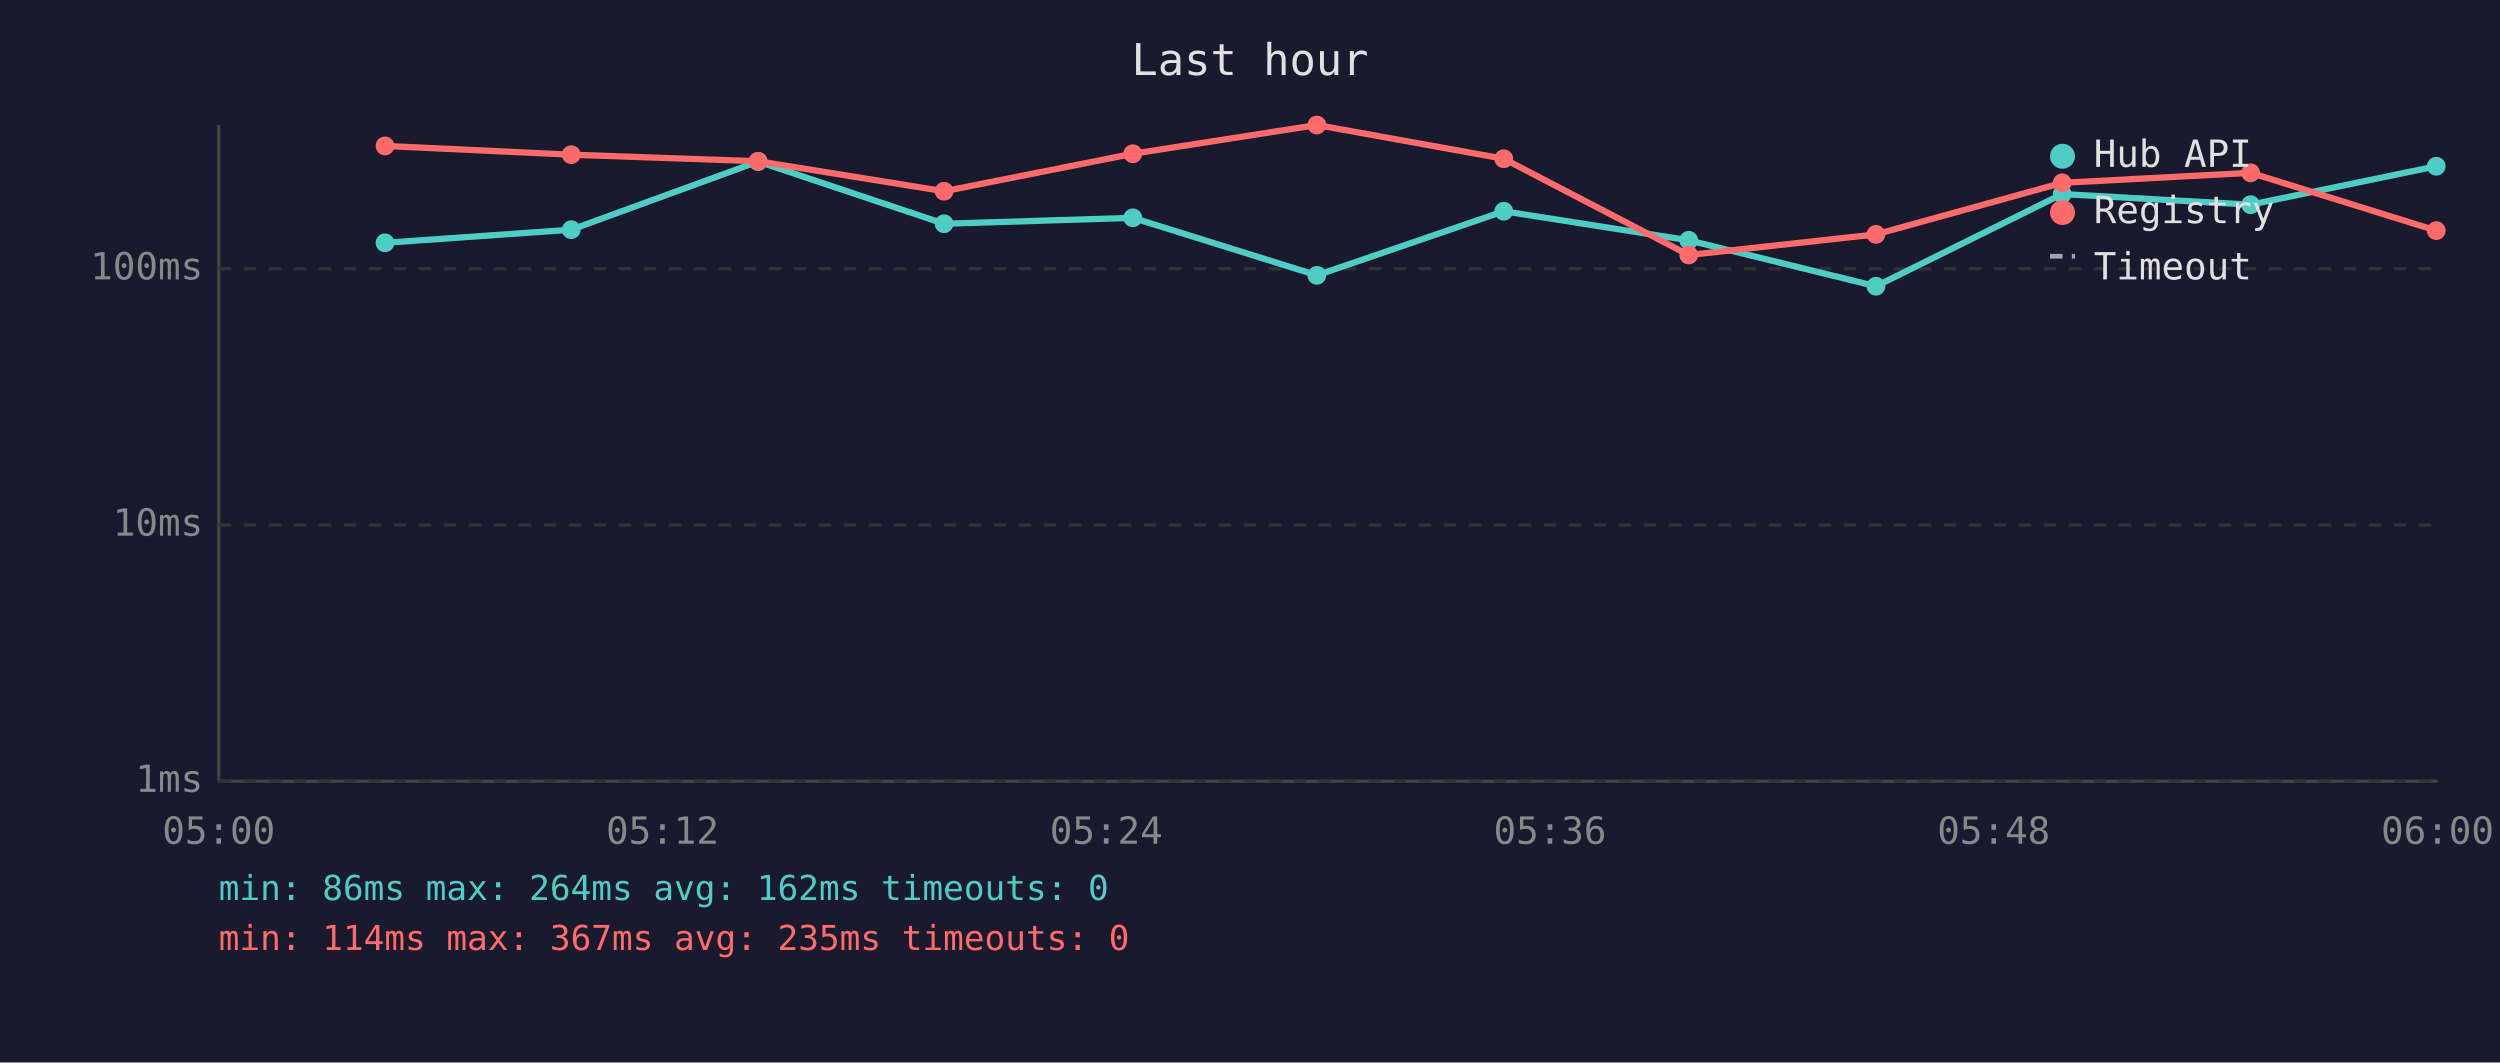
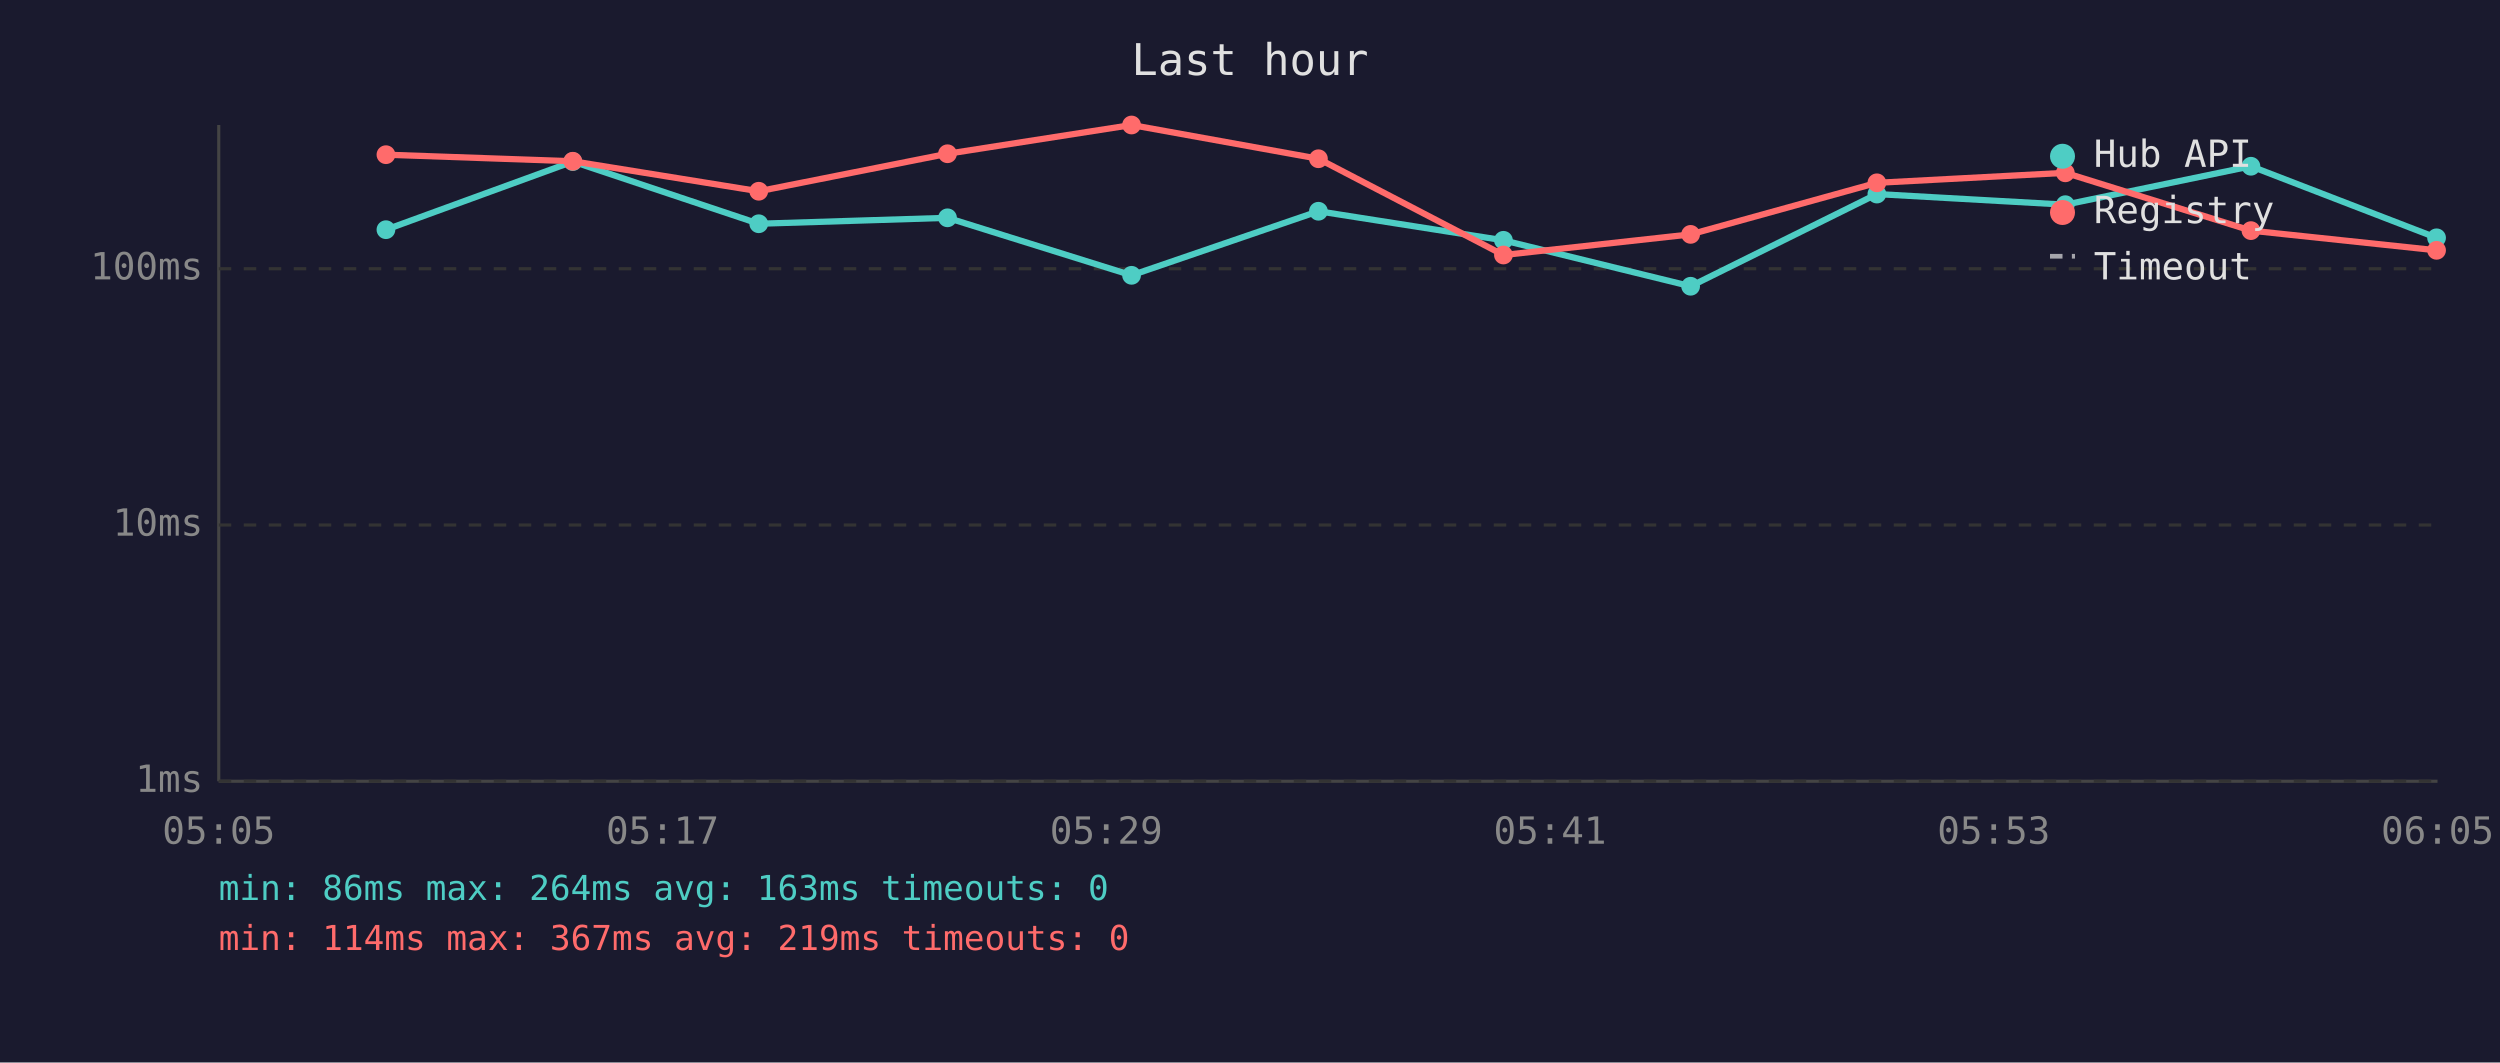
<svg xmlns="http://www.w3.org/2000/svg" viewBox="0 0 800 340" font-family="monospace" font-size="12">
  <rect width="800" height="340" fill="#1a1a2e" />
  <text x="400" y="24" fill="#e0e0e0" font-size="14" text-anchor="middle">Last hour</text>
  <line x1="70" y1="40" x2="70" y2="250" stroke="#444" stroke-width="1" />
  <line x1="70" y1="250" x2="780" y2="250" stroke="#444" stroke-width="1" />
  <line x1="70" y1="250" x2="780" y2="250" stroke="#333" stroke-width="1" stroke-dasharray="4" />
  <text x="65" y="250" fill="#888" text-anchor="end" dominant-baseline="middle">1ms</text>
  <line x1="70" y1="168" x2="780" y2="168" stroke="#333" stroke-width="1" stroke-dasharray="4" />
  <text x="65" y="168" fill="#888" text-anchor="end" dominant-baseline="middle">10ms</text>
  <line x1="70" y1="86" x2="780" y2="86" stroke="#333" stroke-width="1" stroke-dasharray="4" />
  <text x="65" y="86" fill="#888" text-anchor="end" dominant-baseline="middle">100ms</text>
-   <text x="70" y="270" fill="#888" text-anchor="middle">05:00</text>
-   <text x="212" y="270" fill="#888" text-anchor="middle">05:12</text>
-   <text x="354" y="270" fill="#888" text-anchor="middle">05:24</text>
-   <text x="496" y="270" fill="#888" text-anchor="middle">05:36</text>
-   <text x="638" y="270" fill="#888" text-anchor="middle">05:48</text>
-   <text x="780" y="270" fill="#888" text-anchor="middle">06:00</text>
-   <polyline points="123.2,77.7 182.8,73.5 242.6,51.7 302.1,71.6 362.5,69.7 421.4,88.1 481.2,67.6 540.4,76.9 600.3,91.6 659.9,62.1 720.2,65.5 779.6,53.2" fill="none" stroke="#4ecdc4" stroke-width="2" opacity="1" />
-   <circle cx="123.2" cy="77.7" r="3" fill="#4ecdc4" />
-   <circle cx="182.8" cy="73.5" r="3" fill="#4ecdc4" />
-   <circle cx="242.6" cy="51.7" r="3" fill="#4ecdc4" />
-   <circle cx="302.1" cy="71.6" r="3" fill="#4ecdc4" />
-   <circle cx="362.5" cy="69.7" r="3" fill="#4ecdc4" />
-   <circle cx="421.4" cy="88.1" r="3" fill="#4ecdc4" />
-   <circle cx="481.2" cy="67.6" r="3" fill="#4ecdc4" />
-   <circle cx="540.4" cy="76.9" r="3" fill="#4ecdc4" />
-   <circle cx="600.3" cy="91.6" r="3" fill="#4ecdc4" />
-   <circle cx="659.9" cy="62.1" r="3" fill="#4ecdc4" />
-   <circle cx="720.2" cy="65.5" r="3" fill="#4ecdc4" />
-   <circle cx="779.6" cy="53.2" r="3" fill="#4ecdc4" />
-   <polyline points="123.2,46.7 182.8,49.5 242.6,51.6 302.1,61.2 362.5,49.2 421.4,40.0 481.2,50.8 540.4,81.6 600.3,75.0 659.9,58.5 720.2,55.3 779.6,73.8" fill="none" stroke="#ff6b6b" stroke-width="2" opacity="1" />
-   <circle cx="123.2" cy="46.7" r="3" fill="#ff6b6b" />
-   <circle cx="182.8" cy="49.5" r="3" fill="#ff6b6b" />
-   <circle cx="242.6" cy="51.6" r="3" fill="#ff6b6b" />
-   <circle cx="302.1" cy="61.2" r="3" fill="#ff6b6b" />
-   <circle cx="362.5" cy="49.2" r="3" fill="#ff6b6b" />
-   <circle cx="421.4" cy="40.0" r="3" fill="#ff6b6b" />
-   <circle cx="481.2" cy="50.8" r="3" fill="#ff6b6b" />
-   <circle cx="540.4" cy="81.6" r="3" fill="#ff6b6b" />
-   <circle cx="600.3" cy="75.0" r="3" fill="#ff6b6b" />
-   <circle cx="659.9" cy="58.5" r="3" fill="#ff6b6b" />
-   <circle cx="720.2" cy="55.3" r="3" fill="#ff6b6b" />
-   <circle cx="779.6" cy="73.8" r="3" fill="#ff6b6b" />
+   <text x="70" y="270" fill="#888" text-anchor="middle">05:05</text>
+   <text x="212" y="270" fill="#888" text-anchor="middle">05:17</text>
+   <text x="354" y="270" fill="#888" text-anchor="middle">05:29</text>
+   <text x="496" y="270" fill="#888" text-anchor="middle">05:41</text>
+   <text x="638" y="270" fill="#888" text-anchor="middle">05:53</text>
+   <text x="780" y="270" fill="#888" text-anchor="middle">06:05</text>
+   <polyline points="123.5,73.5 183.3,51.7 242.8,71.6 303.2,69.7 362.1,88.1 421.9,67.6 481.1,76.9 541.0,91.6 600.6,62.1 660.9,65.5 720.3,53.2 779.7,76.1" fill="none" stroke="#4ecdc4" stroke-width="2" opacity="1" />
+   <circle cx="123.5" cy="73.5" r="3" fill="#4ecdc4" />
+   <circle cx="183.3" cy="51.7" r="3" fill="#4ecdc4" />
+   <circle cx="242.8" cy="71.6" r="3" fill="#4ecdc4" />
+   <circle cx="303.2" cy="69.7" r="3" fill="#4ecdc4" />
+   <circle cx="362.1" cy="88.1" r="3" fill="#4ecdc4" />
+   <circle cx="421.9" cy="67.6" r="3" fill="#4ecdc4" />
+   <circle cx="481.1" cy="76.9" r="3" fill="#4ecdc4" />
+   <circle cx="541.0" cy="91.6" r="3" fill="#4ecdc4" />
+   <circle cx="600.6" cy="62.1" r="3" fill="#4ecdc4" />
+   <circle cx="660.9" cy="65.5" r="3" fill="#4ecdc4" />
+   <circle cx="720.3" cy="53.2" r="3" fill="#4ecdc4" />
+   <circle cx="779.7" cy="76.1" r="3" fill="#4ecdc4" />
+   <polyline points="123.5,49.5 183.3,51.6 242.8,61.2 303.2,49.2 362.1,40.0 421.9,50.8 481.1,81.6 541.0,75.0 600.6,58.5 660.9,55.3 720.3,73.8 779.7,80.1" fill="none" stroke="#ff6b6b" stroke-width="2" opacity="1" />
+   <circle cx="123.5" cy="49.5" r="3" fill="#ff6b6b" />
+   <circle cx="183.3" cy="51.6" r="3" fill="#ff6b6b" />
+   <circle cx="242.8" cy="61.2" r="3" fill="#ff6b6b" />
+   <circle cx="303.2" cy="49.2" r="3" fill="#ff6b6b" />
+   <circle cx="362.1" cy="40.0" r="3" fill="#ff6b6b" />
+   <circle cx="421.9" cy="50.8" r="3" fill="#ff6b6b" />
+   <circle cx="481.1" cy="81.6" r="3" fill="#ff6b6b" />
+   <circle cx="541.0" cy="75.0" r="3" fill="#ff6b6b" />
+   <circle cx="600.6" cy="58.5" r="3" fill="#ff6b6b" />
+   <circle cx="660.9" cy="55.3" r="3" fill="#ff6b6b" />
+   <circle cx="720.3" cy="73.8" r="3" fill="#ff6b6b" />
+   <circle cx="779.7" cy="80.1" r="3" fill="#ff6b6b" />
  <circle cx="660" cy="50" r="4" fill="#4ecdc4" />
  <text x="670" y="50" fill="#e0e0e0" dominant-baseline="middle">Hub API</text>
  <circle cx="660" cy="68" r="4" fill="#ff6b6b" />
  <text x="670" y="68" fill="#e0e0e0" dominant-baseline="middle">Registry</text>
  <line x1="656" y1="82" x2="664" y2="82" stroke="#e0e0e0" stroke-width="1.5" stroke-dasharray="4,3" opacity="0.7" />
  <text x="670" y="86" fill="#e0e0e0" dominant-baseline="middle">Timeout</text>
-   <text x="70" y="288" fill="#4ecdc4" font-size="11">min: 86ms  max: 264ms  avg: 162ms  timeouts: 0</text>
-   <text x="70" y="304" fill="#ff6b6b" font-size="11">min: 114ms  max: 367ms  avg: 235ms  timeouts: 0</text>
+   <text x="70" y="288" fill="#4ecdc4" font-size="11">min: 86ms  max: 264ms  avg: 163ms  timeouts: 0</text>
+   <text x="70" y="304" fill="#ff6b6b" font-size="11">min: 114ms  max: 367ms  avg: 219ms  timeouts: 0</text>
</svg>
